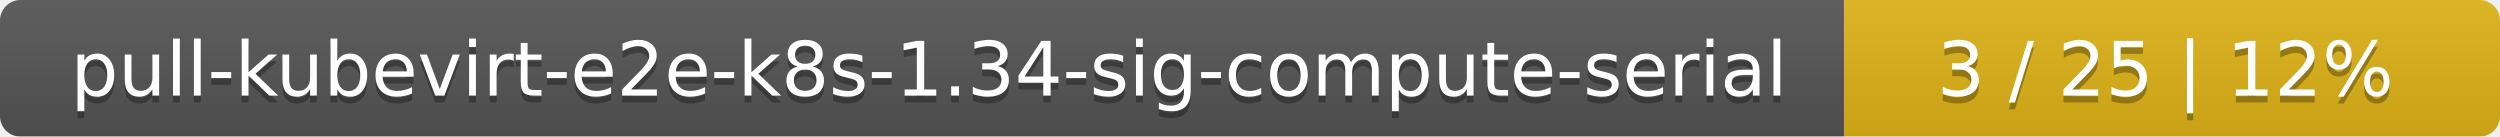
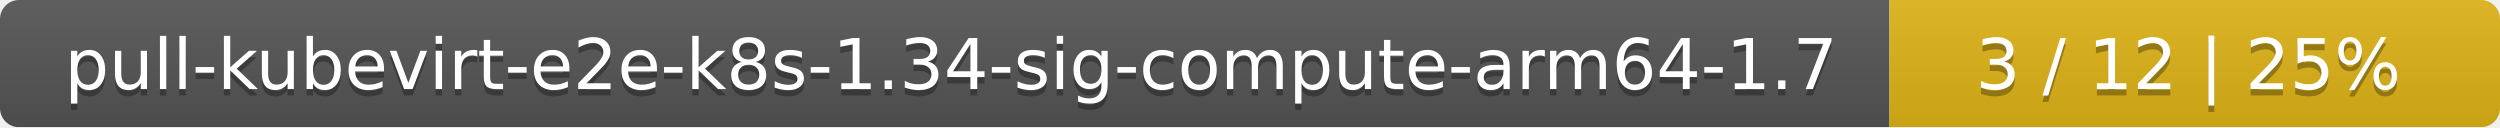
- <svg xmlns="http://www.w3.org/2000/svg" width="366" height="20">
+ <svg xmlns="http://www.w3.org/2000/svg" width="393" height="20">
  <linearGradient id="smooth" x2="0" y2="100%">
    <stop offset="0" stop-color="#bbb" stop-opacity=".1" />
    <stop offset="1" stop-opacity=".1" />
  </linearGradient>
  <mask id="round">
-     <rect width="366" height="20" rx="3" fill="#fff" />
+     <rect width="393" height="20" rx="3" fill="#fff" />
  </mask>
  <g mask="url(#round)">
-     <rect width="270" height="20" fill="#555" />
-     <rect x="270" width="96" height="20" fill="#dfb317" />
-     <rect width="366" height="20" fill="url(#smooth)" />
+     <rect width="297" height="20" fill="#555" />
+     <rect x="297" width="96" height="20" fill="#dfb317" />
+     <rect width="393" height="20" fill="url(#smooth)" />
  </g>
  <g fill="#fff" text-anchor="middle" font-family="DejaVu Sans,Verdana,Geneva,sans-serif" font-size="11">
-     <text x="136" y="15" fill="#010101" fill-opacity=".3">pull-kubevirt-e2e-k8s-1.34-sig-compute-serial</text>
-     <text x="136" y="14">pull-kubevirt-e2e-k8s-1.34-sig-compute-serial</text>
-     <text x="317" y="15" fill="#010101" fill-opacity=".3">3 / 25    |    12%</text>
-     <text x="317" y="14">3 / 25    |    12%</text>
+     <text x="149.5" y="15" fill="#010101" fill-opacity=".3">pull-kubevirt-e2e-k8s-1.34-sig-compute-arm64-1.7</text>
+     <text x="149.5" y="14">pull-kubevirt-e2e-k8s-1.34-sig-compute-arm64-1.7</text>
+     <text x="344" y="15" fill="#010101" fill-opacity=".3">3 / 12    |    25%</text>
+     <text x="344" y="14">3 / 12    |    25%</text>
  </g>
</svg>
